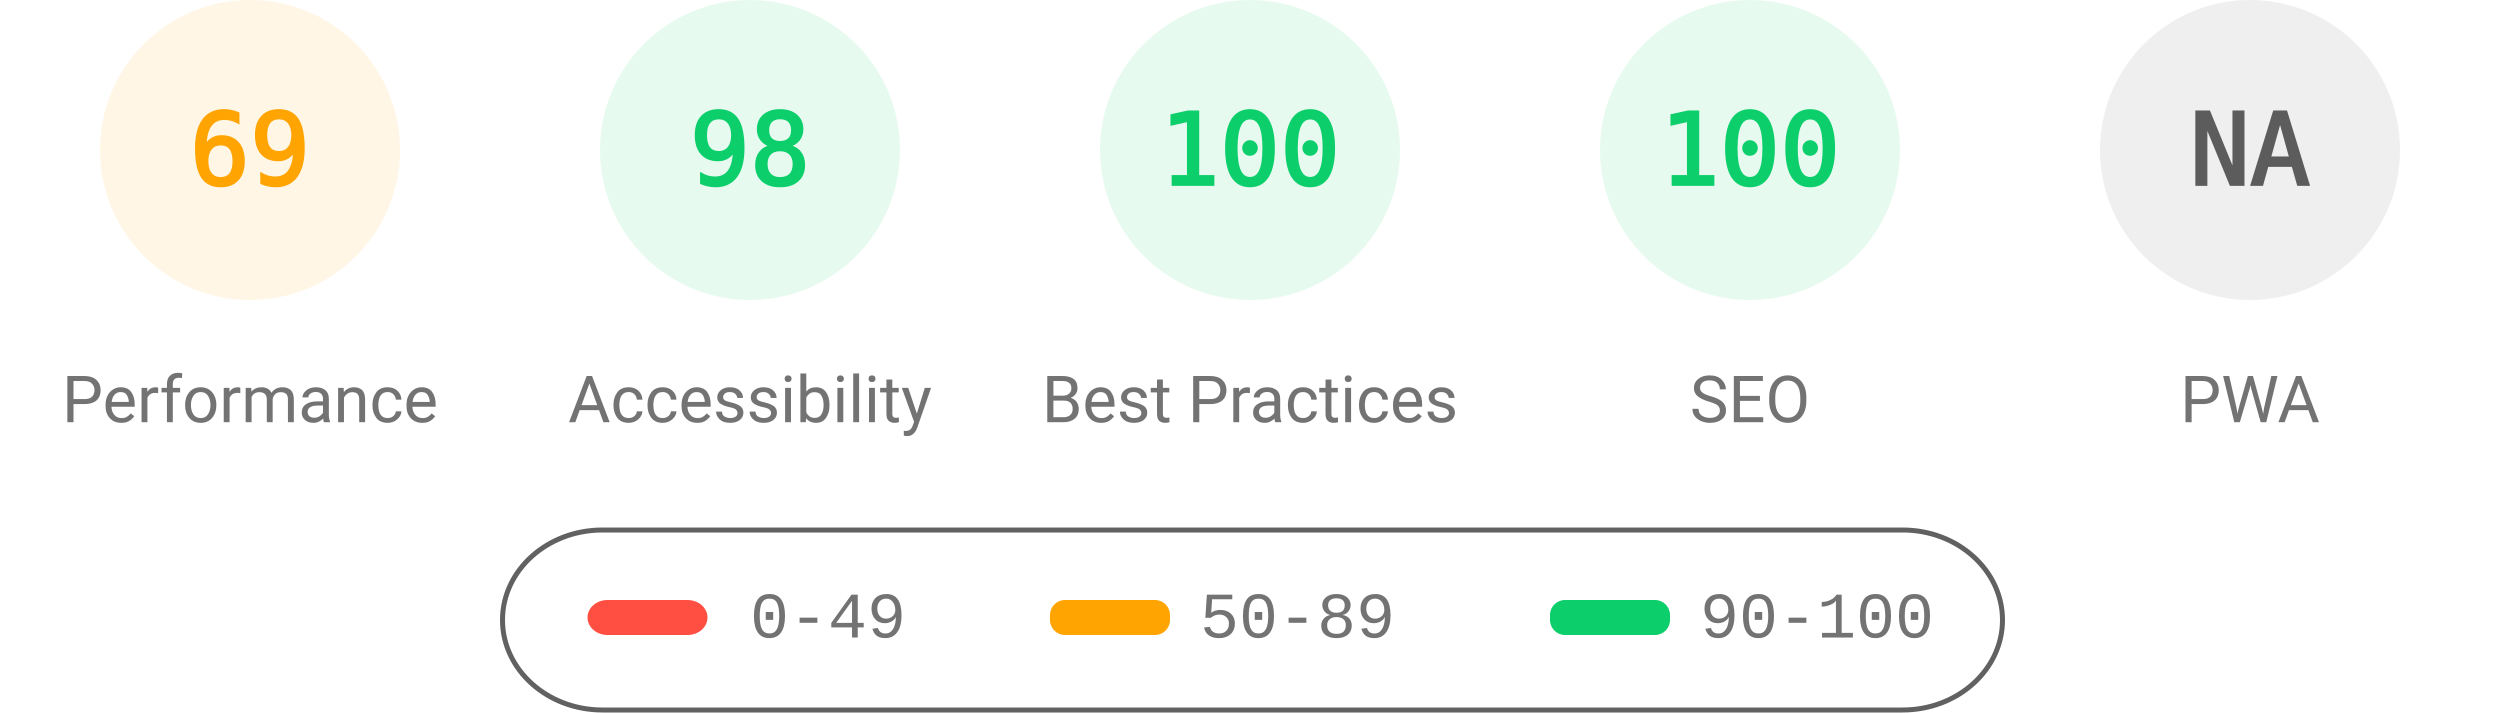
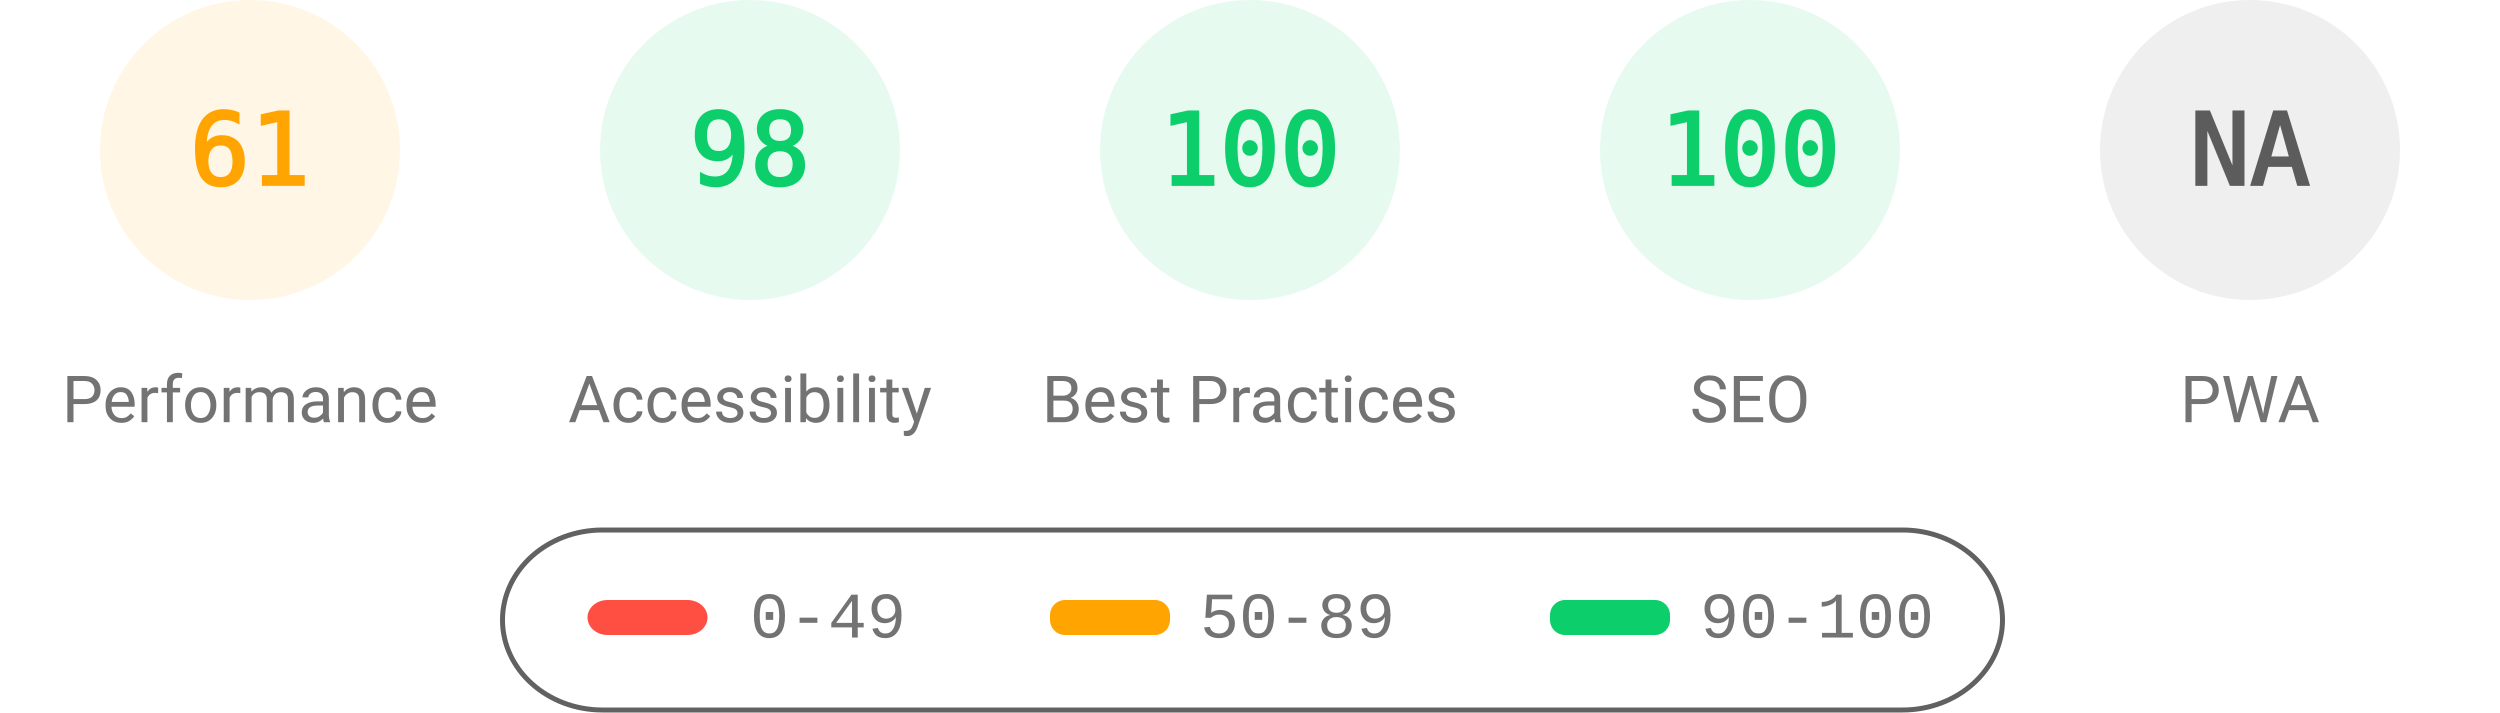
<svg xmlns="http://www.w3.org/2000/svg" fill="none" width="1000" height="285">
  <style>.gauge-base{opacity:.1}.gauge-arc{fill:none;animation-delay:250ms;stroke-linecap:round;transform:rotate(-90deg);transform-origin:100px 60px;animation:load-gauge 1s ease forwards}.guage-text{font-size:40px;font-family:monospace;text-align:center}.guage-red{color:#ff4e42;fill:#ff4e42;stroke:#ff4e42}.guage-orange{color:#ffa400;fill:#ffa400;stroke:#ffa400}.guage-green{color:#0cce6b;fill:#0cce6b;stroke:#0cce6b}.guage-undefined{color:#5c5c5c;fill:#5c5c5c;stroke:#5c5c5c}.guage-title{color:#737373;fill:#737373;stroke:none;font-size:26px;line-height:26px;font-family:Roboto,Halvetica,Arial,sans-serif}@keyframes load-gauge{from{stroke-dasharray:0 352.858}}</style>
  <svg class="guage-div guage-perf guage-orange" viewBox="0 0 200 200" width="200" height="200">
    <circle class="gauge-base" r="56" cx="100" cy="60" stroke-width="8" />
-     <circle class="gauge-arc guage-arc-1" r="56" cx="100" cy="60" stroke-width="8" style="stroke-dasharray:242.782,351.858" />
-     <text class="guage-text" x="100" y="60" alignment-baseline="central" dominant-baseline="central" text-anchor="middle">69</text>
+     <circle class="gauge-arc guage-arc-1" r="56" cx="100" cy="60" stroke-width="8" style="stroke-dasharray:214.633,351.858" />
+     <text class="guage-text" x="100" y="60" alignment-baseline="central" dominant-baseline="central" text-anchor="middle">61</text>
    <text class="guage-title" x="100" y="160" alignment-baseline="central" dominant-baseline="central" text-anchor="middle">Performance</text>
  </svg>
  <svg class="guage-div guage-acc guage-green" viewBox="0 0 200 200" width="200" height="200" x="200">
    <circle class="gauge-base" r="56" cx="100" cy="60" stroke-width="8" />
    <circle class="gauge-arc guage-arc-2" r="56" cx="100" cy="60" stroke-width="8" style="stroke-dasharray:344.821,351.858" />
    <text class="guage-text" x="100" y="60" alignment-baseline="central" dominant-baseline="central" text-anchor="middle">98</text>
    <text class="guage-title" x="100" y="160" alignment-baseline="central" dominant-baseline="central" text-anchor="middle">Accessibility</text>
  </svg>
  <svg class="guage-div guage-best guage-green" viewBox="0 0 200 200" width="200" height="200" x="400">
    <circle class="gauge-base" r="56" cx="100" cy="60" stroke-width="8" />
    <circle class="gauge-arc guage-arc-3" r="56" cx="100" cy="60" stroke-width="8" style="stroke-dasharray:351.858,351.858" />
    <text class="guage-text" x="100" y="60" alignment-baseline="central" dominant-baseline="central" text-anchor="middle">100</text>
    <text class="guage-title" x="100" y="160" alignment-baseline="central" dominant-baseline="central" text-anchor="middle">Best Practices</text>
  </svg>
  <svg class="guage-div guage-seo guage-green" viewBox="0 0 200 200" width="200" height="200" x="600">
    <circle class="gauge-base" r="56" cx="100" cy="60" stroke-width="8" />
    <circle class="gauge-arc guage-arc-4" r="56" cx="100" cy="60" stroke-width="8" style="stroke-dasharray:351.858,351.858" />
    <text class="guage-text" x="100" y="60" alignment-baseline="central" dominant-baseline="central" text-anchor="middle">100</text>
    <text class="guage-title" x="100" y="160" alignment-baseline="central" dominant-baseline="central" text-anchor="middle">SEO</text>
  </svg>
  <svg class="guage-div guage-pwa guage-undefined" viewBox="0 0 200 200" width="200" height="200" x="800">
    <circle class="gauge-base" r="56" cx="100" cy="60" stroke-width="8" />
    <circle class="gauge-arc guage-arc-4" r="56" cx="100" cy="60" stroke-width="8" style="stroke-dasharray:351.858,351.858" />
    <text class="guage-text" x="100" y="60" alignment-baseline="central" dominant-baseline="central" text-anchor="middle">NA</text>
    <text class="guage-title" x="100" y="160" alignment-baseline="central" dominant-baseline="central" text-anchor="middle">PWA</text>
  </svg>
  <svg width="604" height="76" x="200" y="210">
    <path fill="none" id="canvas_background" d="M-1-1h604v80H-1z" />
    <rect fill-opacity="0" stroke="#616161" stroke-width="2" rx="40" id="svg_2" height="72" width="600" y="2" x="1" fill="#000" />
    <rect stroke="#000" rx="8" id="svg_3" height="14" width="48" y="30" x="35" stroke-opacity="null" stroke-width="0" fill="#ff4e42" />
    <rect stroke="#000" rx="6" id="svg_4" height="14" width="48" y="30" x="220" stroke-opacity="null" stroke-width="0" fill="#ffa400" />
    <rect stroke="#000" rx="6" id="svg_5" height="14" width="48" y="30" x="420" stroke-opacity="null" stroke-width="0" fill="#0cce6b" />
    <text xml:space="preserve" text-anchor="start" font-family="'Courier New', Courier, monospace" font-size="26" id="svg_6" y="45" x="100" stroke-opacity="null" stroke-width="0" stroke="#000" fill="#737373">0-49</text>
    <text xml:space="preserve" text-anchor="start" font-family="'Courier New', Courier, monospace" font-size="26" id="svg_7" y="45" x="280" stroke-opacity="null" stroke-width="0" stroke="#000" fill="#737373">50-89</text>
    <text xml:space="preserve" text-anchor="start" font-family="'Courier New', Courier, monospace" font-size="26" id="svg_8" y="45" x="480" stroke-opacity="null" stroke-width="0" stroke="#000" fill="#737373">90-100</text>
  </svg>
</svg>
